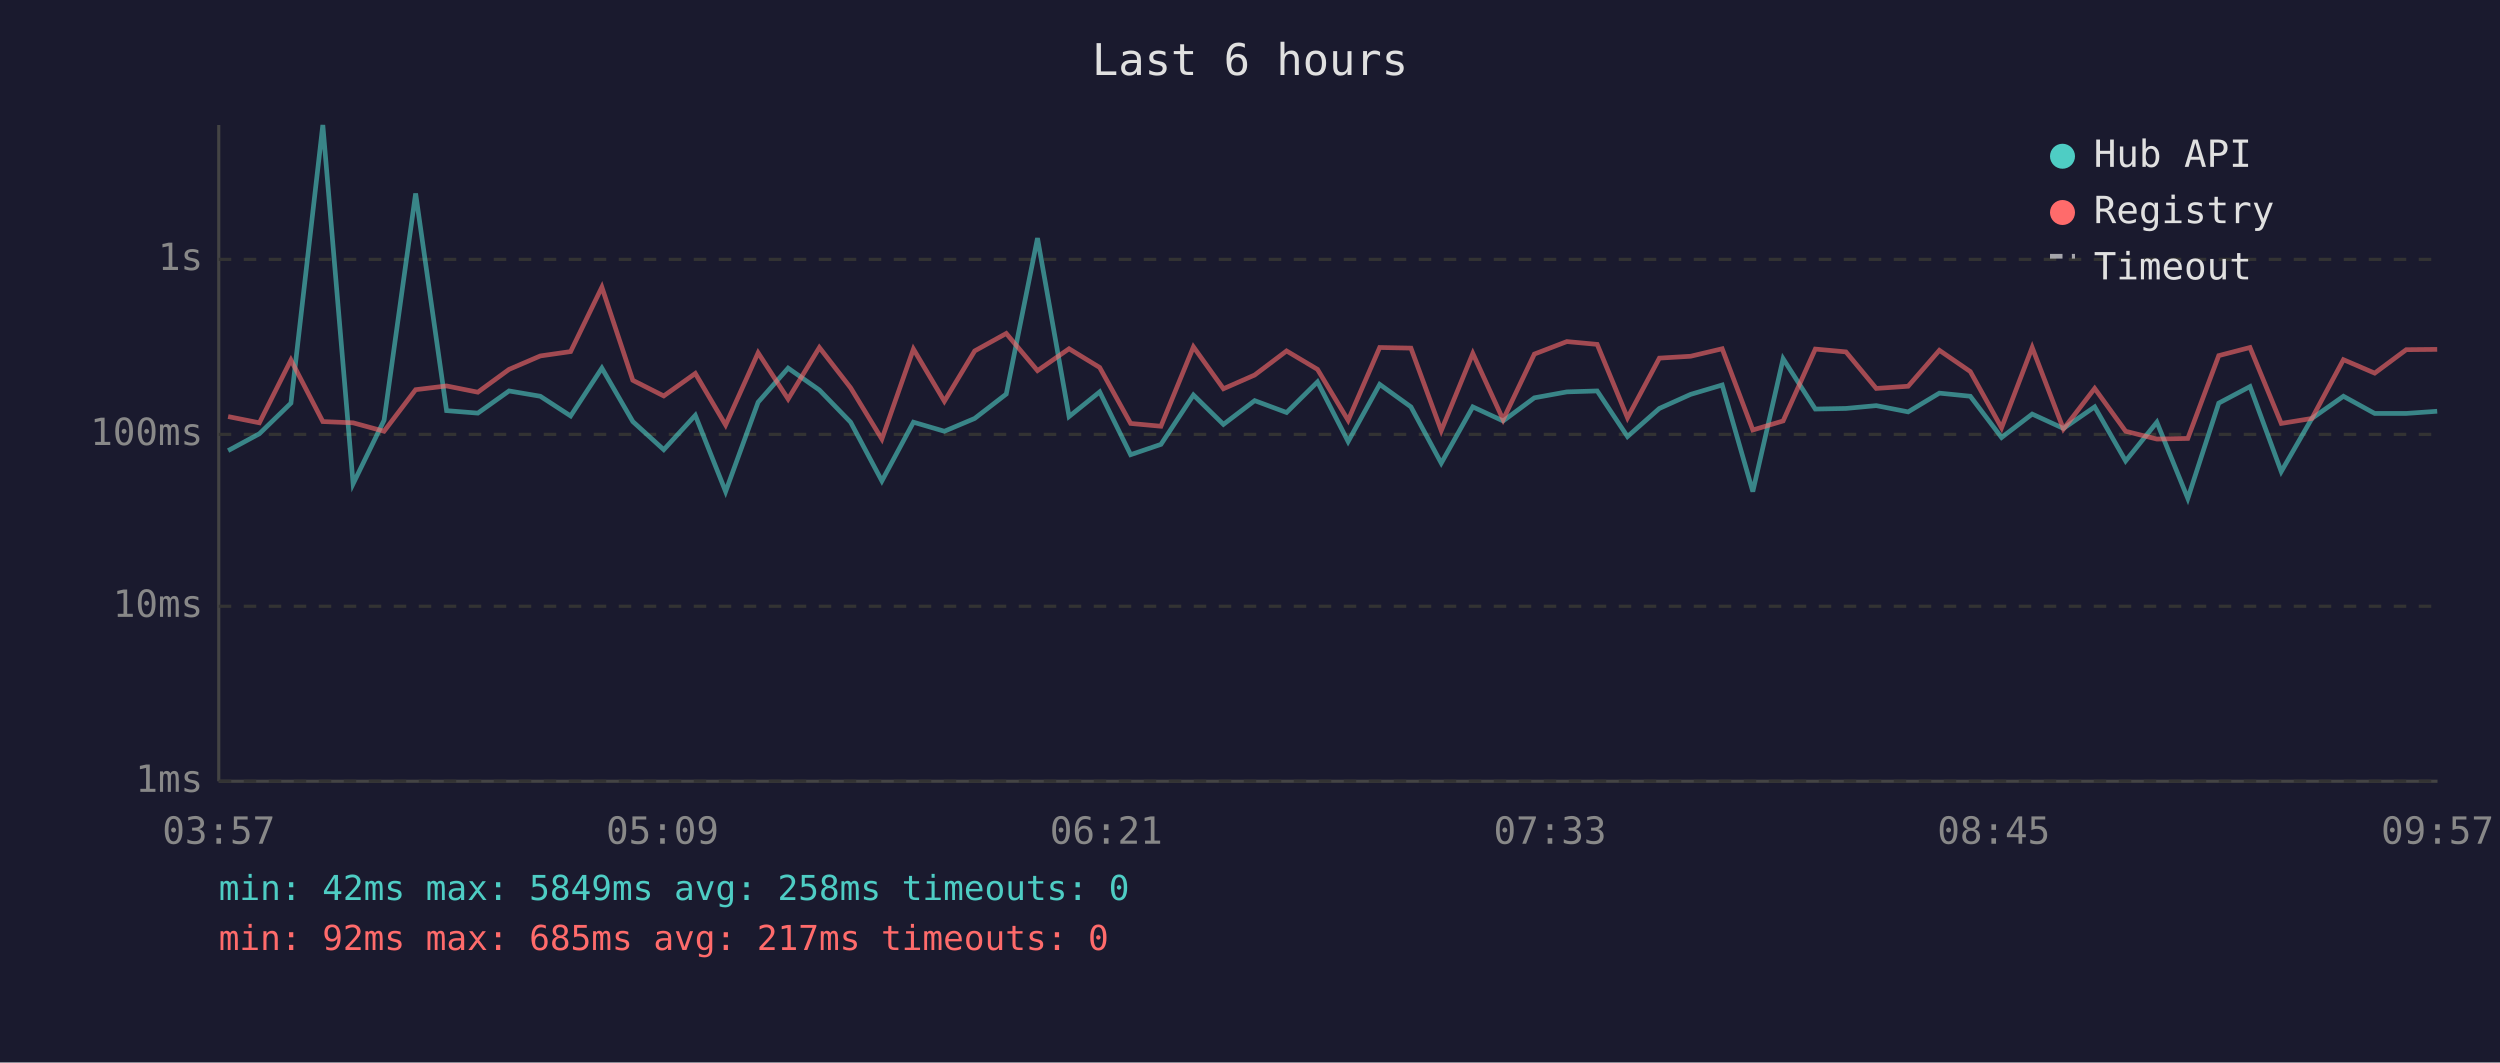
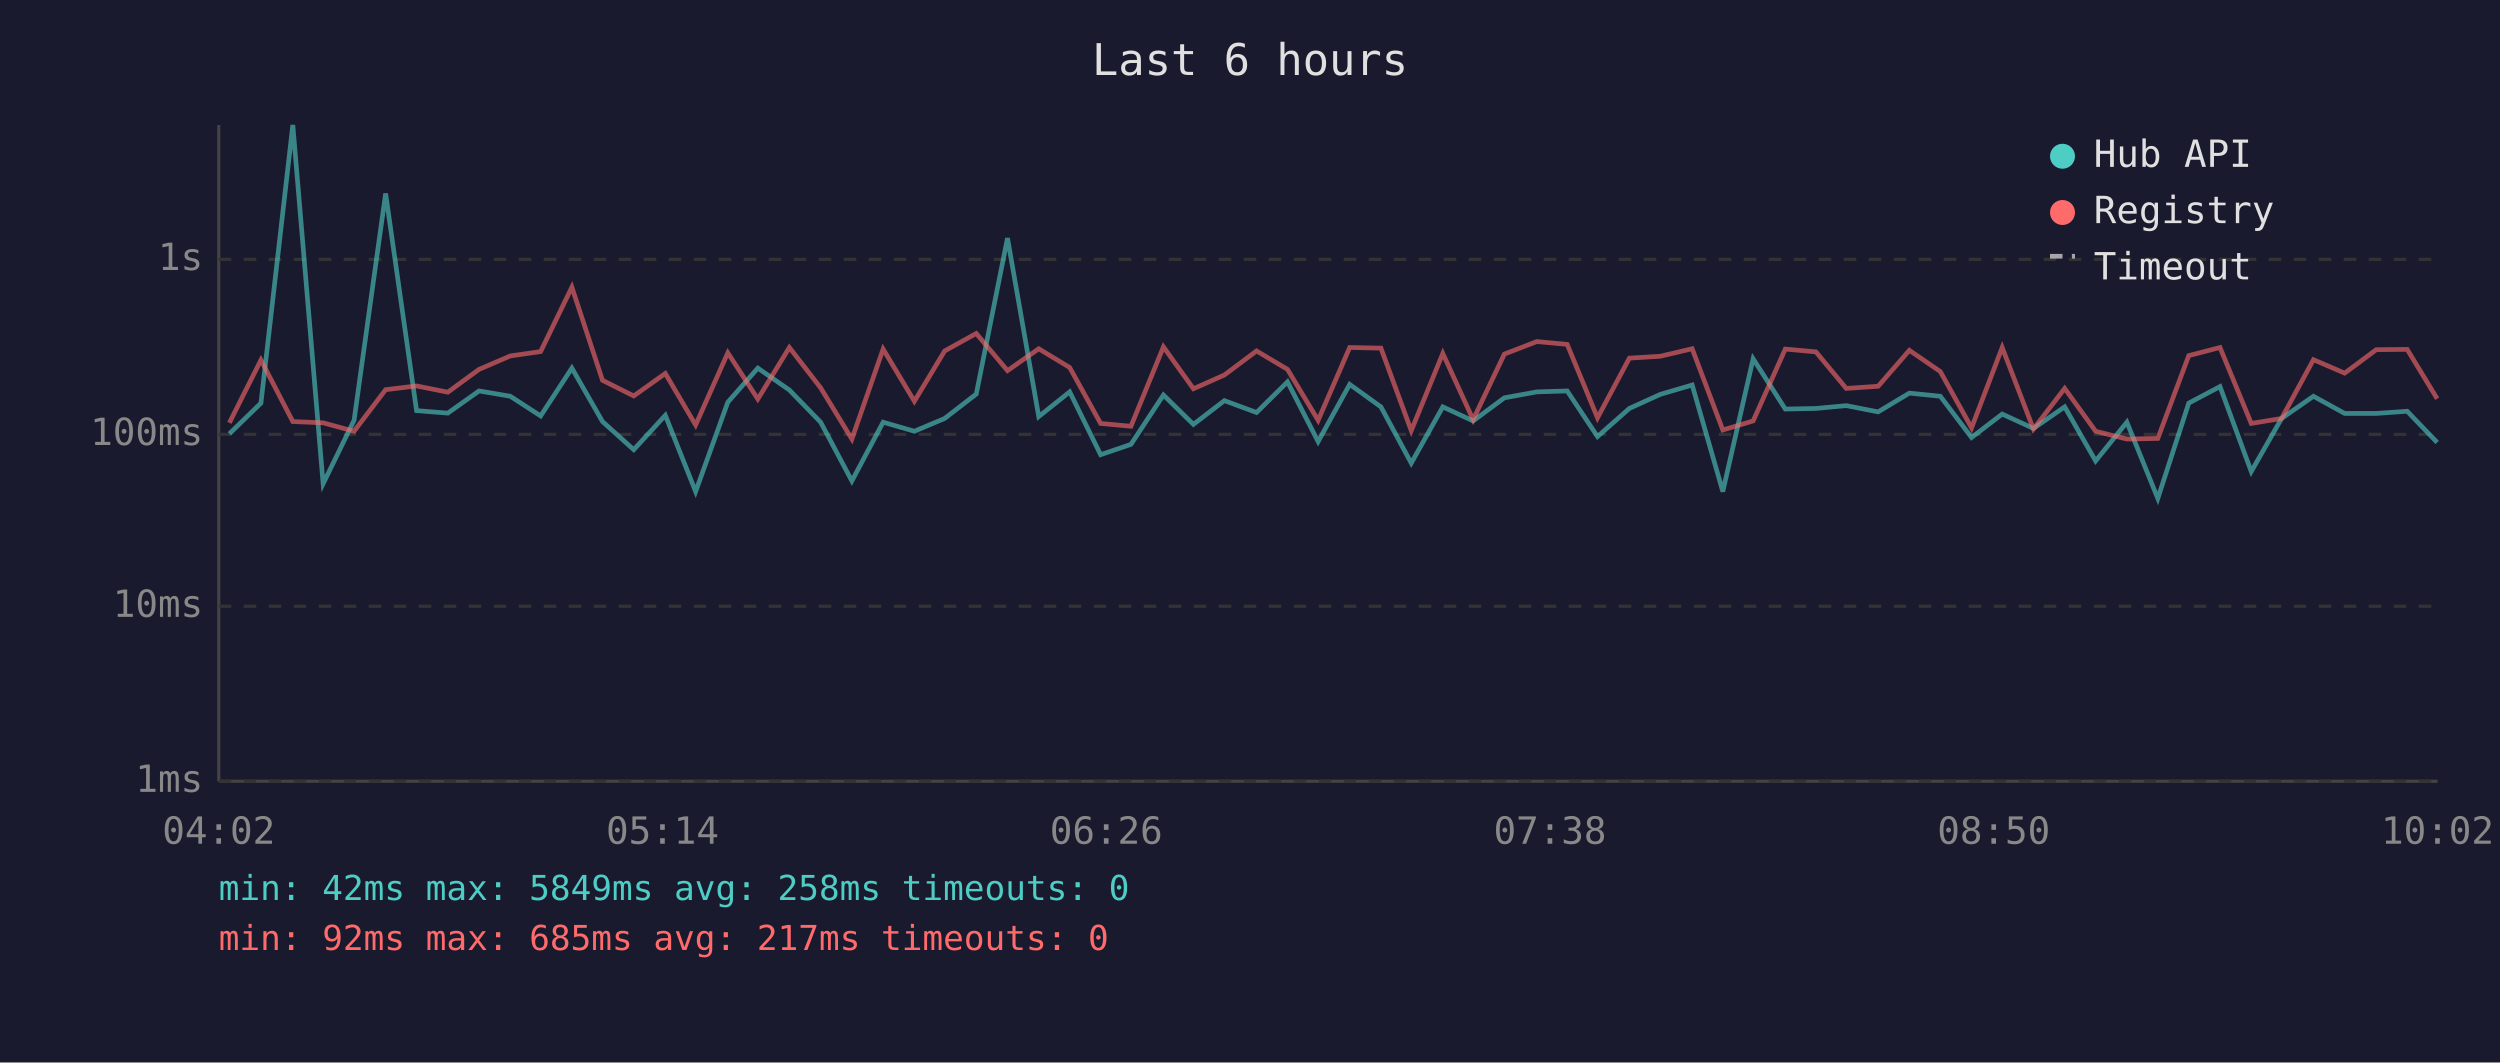
<svg xmlns="http://www.w3.org/2000/svg" viewBox="0 0 800 340" font-family="monospace" font-size="12">
  <rect width="800" height="340" fill="#1a1a2e" />
  <text x="400" y="24" fill="#e0e0e0" font-size="14" text-anchor="middle">Last 6 hours</text>
  <line x1="70" y1="40" x2="70" y2="250" stroke="#444" stroke-width="1" />
  <line x1="70" y1="250" x2="780" y2="250" stroke="#444" stroke-width="1" />
  <line x1="70" y1="250" x2="780" y2="250" stroke="#333" stroke-width="1" stroke-dasharray="4" />
  <text x="65" y="250" fill="#888" text-anchor="end" dominant-baseline="middle">1ms</text>
  <line x1="70" y1="194" x2="780" y2="194" stroke="#333" stroke-width="1" stroke-dasharray="4" />
  <text x="65" y="194" fill="#888" text-anchor="end" dominant-baseline="middle">10ms</text>
  <line x1="70" y1="139" x2="780" y2="139" stroke="#333" stroke-width="1" stroke-dasharray="4" />
  <text x="65" y="139" fill="#888" text-anchor="end" dominant-baseline="middle">100ms</text>
  <line x1="70" y1="83" x2="780" y2="83" stroke="#333" stroke-width="1" stroke-dasharray="4" />
  <text x="65" y="83" fill="#888" text-anchor="end" dominant-baseline="middle">1s</text>
-   <text x="70" y="270" fill="#888" text-anchor="middle">03:57</text>
-   <text x="212" y="270" fill="#888" text-anchor="middle">05:09</text>
-   <text x="354" y="270" fill="#888" text-anchor="middle">06:21</text>
-   <text x="496" y="270" fill="#888" text-anchor="middle">07:33</text>
-   <text x="638" y="270" fill="#888" text-anchor="middle">08:45</text>
-   <text x="780" y="270" fill="#888" text-anchor="middle">09:57</text>
-   <polyline points="73.0,144.2 83.0,138.8 93.1,129.0 103.3,40.0 113.0,154.8 122.9,134.5 133.0,61.9 142.9,131.4 152.9,132.2 162.9,125.1 172.9,126.8 182.6,133.1 192.6,117.8 202.5,134.9 212.4,143.9 222.5,132.9 232.2,157.3 242.6,128.7 252.2,117.8 262.2,124.8 272.2,135.1 282.2,153.9 292.3,135.1 302.2,138.0 311.9,133.9 322.0,126.1 332.0,76.2 342.1,133.3 351.9,125.4 361.8,145.5 371.5,142.2 381.9,126.4 391.5,135.8 401.5,128.2 411.7,132.0 421.6,122.2 431.4,141.3 441.5,123.0 451.5,130.2 461.2,148.2 471.3,130.2 481.0,134.7 491.0,127.3 501.4,125.4 511.1,125.1 520.8,139.7 531.0,130.7 541.0,126.2 551.1,123.2 560.9,157.3 570.6,114.8 580.9,130.9 590.7,130.7 600.4,129.8 610.6,131.8 620.6,125.8 630.5,126.8 640.5,140.0 650.3,132.5 660.3,137.1 670.3,130.2 680.2,147.5 690.2,135.1 700.1,159.5 710.0,129.0 720.0,123.7 730.0,150.9 739.8,133.9 749.9,126.8 759.9,132.3 770.0,132.3 779.9,131.6" fill="none" stroke="#4ecdc4" stroke-width="1.5" opacity="0.6" />
-   <polyline points="73.0,133.3 83.0,135.3 93.1,115.2 103.3,134.9 113.0,135.3 122.9,138.0 133.0,124.7 142.9,123.5 152.9,125.5 162.9,118.2 172.9,113.9 182.6,112.5 192.6,91.9 202.5,121.7 212.4,126.7 222.5,119.5 232.2,136.0 242.6,112.9 252.2,127.7 262.2,111.2 272.2,124.1 282.2,140.5 292.3,111.7 302.2,128.4 311.9,112.3 322.0,106.7 332.0,118.6 342.1,111.6 351.9,117.6 361.8,135.5 371.5,136.4 381.9,111.0 391.5,124.4 401.5,120.0 411.7,112.3 421.6,118.2 431.4,134.5 441.5,111.2 451.5,111.4 461.2,137.8 471.3,113.1 481.0,134.3 491.0,113.3 501.4,109.3 511.1,110.2 520.8,133.7 531.0,114.6 541.0,114.0 551.1,111.6 560.9,137.6 570.6,134.7 580.9,111.7 590.7,112.6 600.4,124.3 610.6,123.6 620.6,112.1 630.5,118.9 640.5,136.9 650.3,111.2 660.3,137.3 670.3,124.3 680.2,138.0 690.2,140.5 700.1,140.3 710.0,113.8 720.0,111.2 730.0,135.5 739.8,133.9 749.9,115.1 759.9,119.4 770.0,111.9 779.9,111.8" fill="none" stroke="#ff6b6b" stroke-width="1.5" opacity="0.6" />
+   <text x="70" y="270" fill="#888" text-anchor="middle">04:02</text>
+   <text x="212" y="270" fill="#888" text-anchor="middle">05:14</text>
+   <text x="354" y="270" fill="#888" text-anchor="middle">06:26</text>
+   <text x="496" y="270" fill="#888" text-anchor="middle">07:38</text>
+   <text x="638" y="270" fill="#888" text-anchor="middle">08:50</text>
+   <text x="780" y="270" fill="#888" text-anchor="middle">10:02</text>
+   <polyline points="73.4,138.8 83.5,129.0 93.7,40.0 103.4,154.8 113.3,134.5 123.4,61.9 133.3,131.4 143.3,132.2 153.3,125.1 163.3,126.8 173.0,133.1 183.0,117.8 192.8,134.9 202.8,143.9 212.9,132.9 222.6,157.3 232.9,128.7 242.5,117.8 252.6,124.8 262.6,135.1 272.6,153.9 282.6,135.1 292.6,138.0 302.3,133.9 312.4,126.1 322.4,76.2 332.4,133.3 342.3,125.4 352.2,145.5 361.9,142.2 372.3,126.4 381.9,135.8 391.8,128.2 402.1,132.0 412.0,122.2 421.8,141.3 431.9,123.0 441.9,130.2 451.6,148.2 461.7,130.2 471.4,134.7 481.4,127.3 491.8,125.4 501.5,125.1 511.2,139.7 521.4,130.7 531.3,126.2 541.5,123.2 551.3,157.3 561.0,114.8 571.3,130.9 581.1,130.7 590.8,129.8 601.0,131.8 611.0,125.8 620.9,126.8 630.9,140.0 640.7,132.5 650.7,137.1 660.7,130.2 670.6,147.5 680.6,135.1 690.5,159.5 700.4,129.0 710.4,123.7 720.4,150.9 730.1,133.9 740.3,126.8 750.3,132.3 760.4,132.3 770.3,131.6 779.9,141.6" fill="none" stroke="#4ecdc4" stroke-width="1.5" opacity="0.6" />
+   <polyline points="73.4,135.3 83.5,115.2 93.7,134.9 103.4,135.3 113.3,138.0 123.4,124.7 133.3,123.5 143.3,125.5 153.3,118.2 163.3,113.9 173.0,112.5 183.0,91.9 192.8,121.7 202.8,126.7 212.9,119.5 222.6,136.0 232.9,112.9 242.5,127.7 252.6,111.2 262.6,124.1 272.6,140.5 282.6,111.7 292.6,128.4 302.3,112.3 312.4,106.7 322.4,118.6 332.4,111.6 342.3,117.6 352.2,135.5 361.9,136.4 372.3,111.0 381.9,124.4 391.8,120.0 402.1,112.3 412.0,118.2 421.8,134.5 431.9,111.2 441.9,111.4 451.6,137.8 461.7,113.1 471.4,134.3 481.4,113.3 491.8,109.3 501.5,110.2 511.2,133.7 521.4,114.6 531.3,114.0 541.5,111.6 551.3,137.6 561.0,134.7 571.3,111.7 581.1,112.6 590.8,124.3 601.0,123.6 611.0,112.1 620.9,118.9 630.9,136.9 640.7,111.2 650.7,137.3 660.7,124.3 670.6,138.0 680.6,140.5 690.5,140.3 700.4,113.8 710.4,111.2 720.4,135.5 730.1,133.9 740.3,115.1 750.3,119.4 760.4,111.9 770.3,111.8 779.9,127.6" fill="none" stroke="#ff6b6b" stroke-width="1.5" opacity="0.6" />
  <circle cx="660" cy="50" r="4" fill="#4ecdc4" />
  <text x="670" y="50" fill="#e0e0e0" dominant-baseline="middle">Hub API</text>
  <circle cx="660" cy="68" r="4" fill="#ff6b6b" />
  <text x="670" y="68" fill="#e0e0e0" dominant-baseline="middle">Registry</text>
  <line x1="656" y1="82" x2="664" y2="82" stroke="#e0e0e0" stroke-width="1.5" stroke-dasharray="4,3" opacity="0.7" />
  <text x="670" y="86" fill="#e0e0e0" dominant-baseline="middle">Timeout</text>
  <text x="70" y="288" fill="#4ecdc4" font-size="11">min: 42ms  max: 5849ms  avg: 258ms  timeouts: 0</text>
  <text x="70" y="304" fill="#ff6b6b" font-size="11">min: 92ms  max: 685ms  avg: 217ms  timeouts: 0</text>
</svg>
